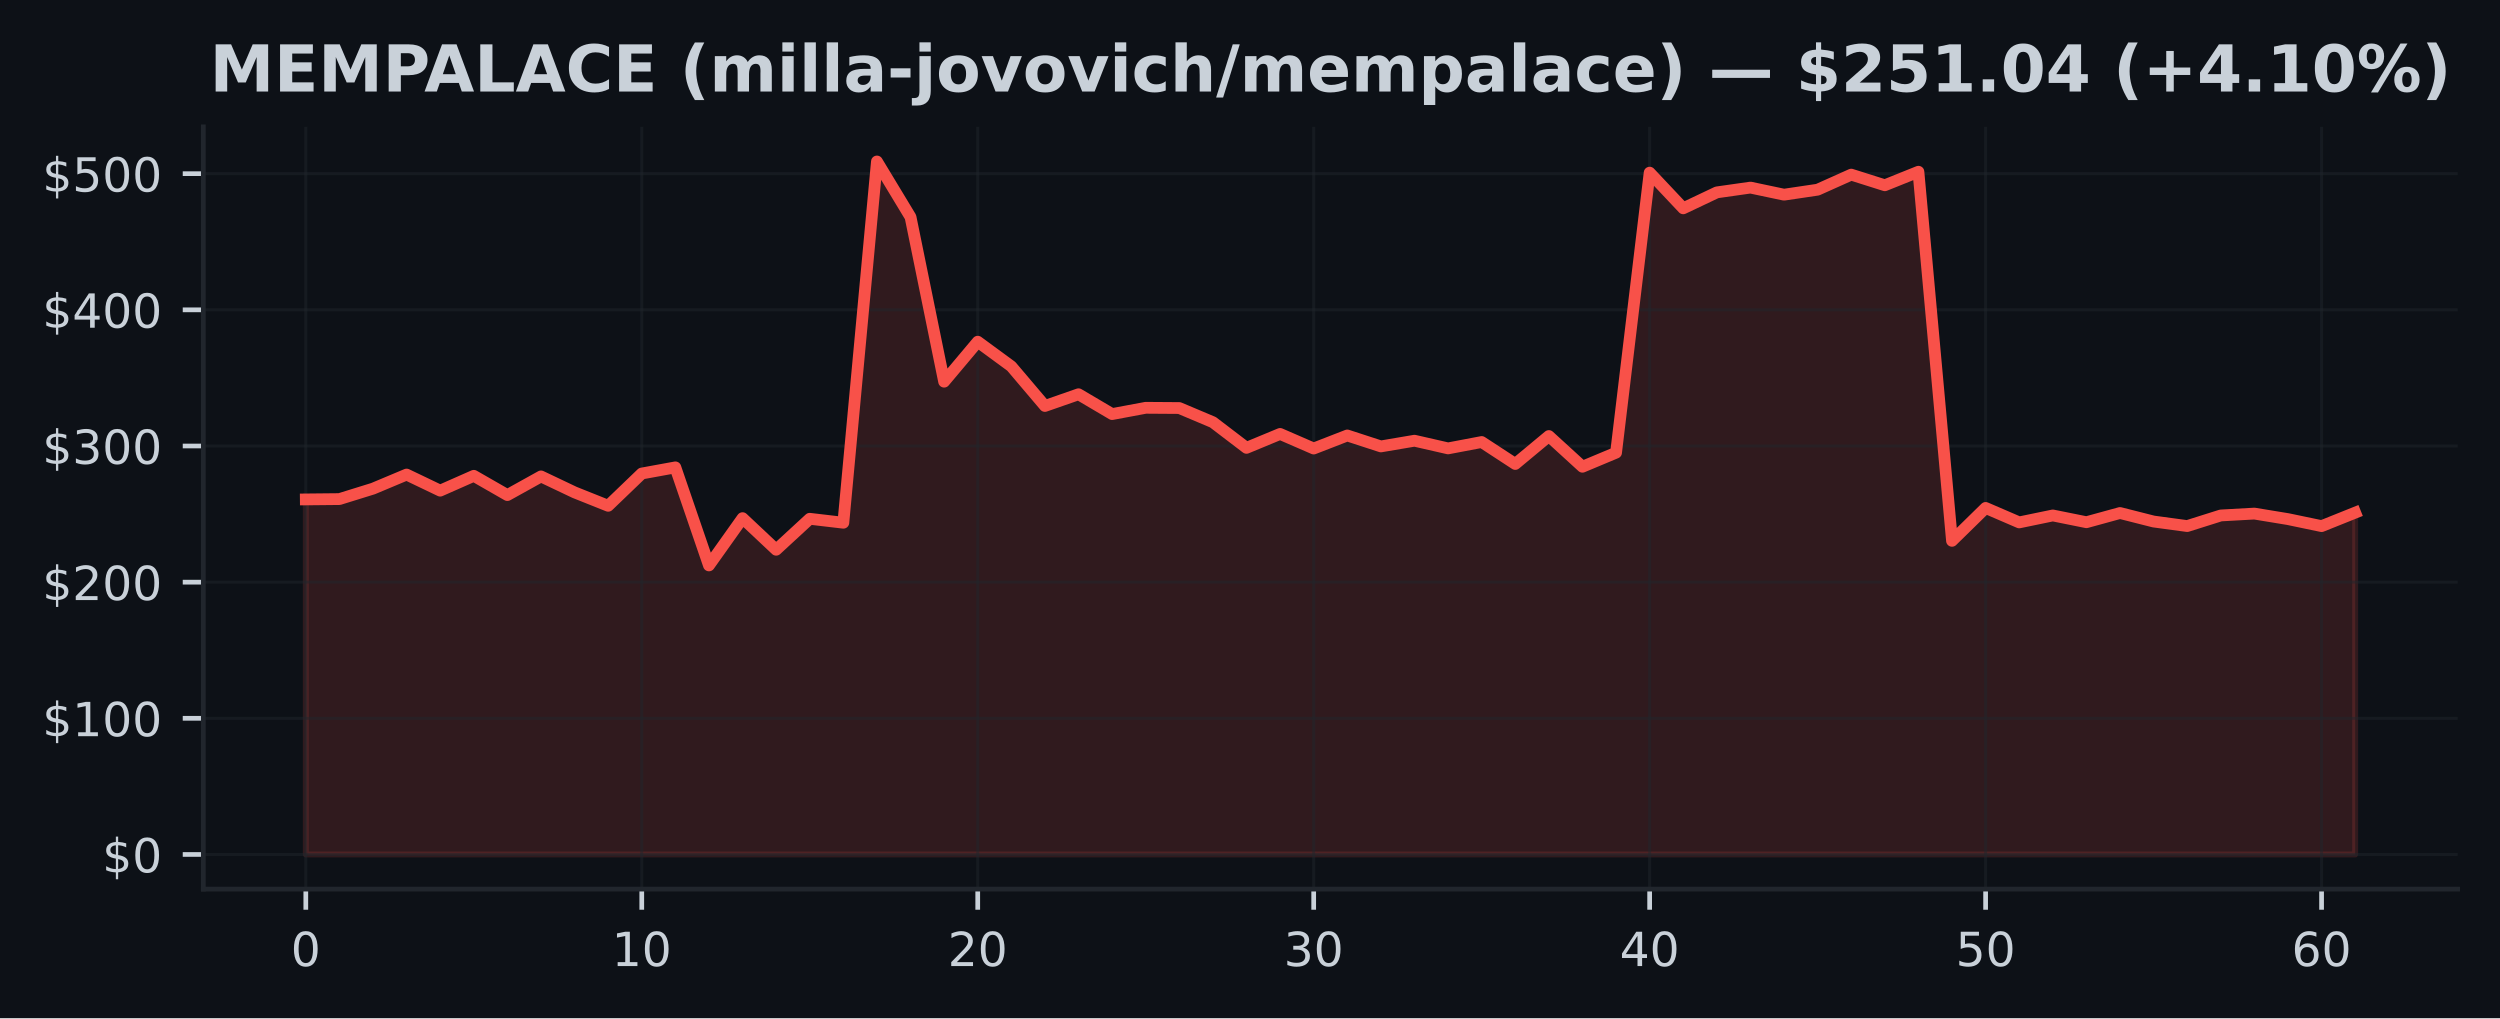
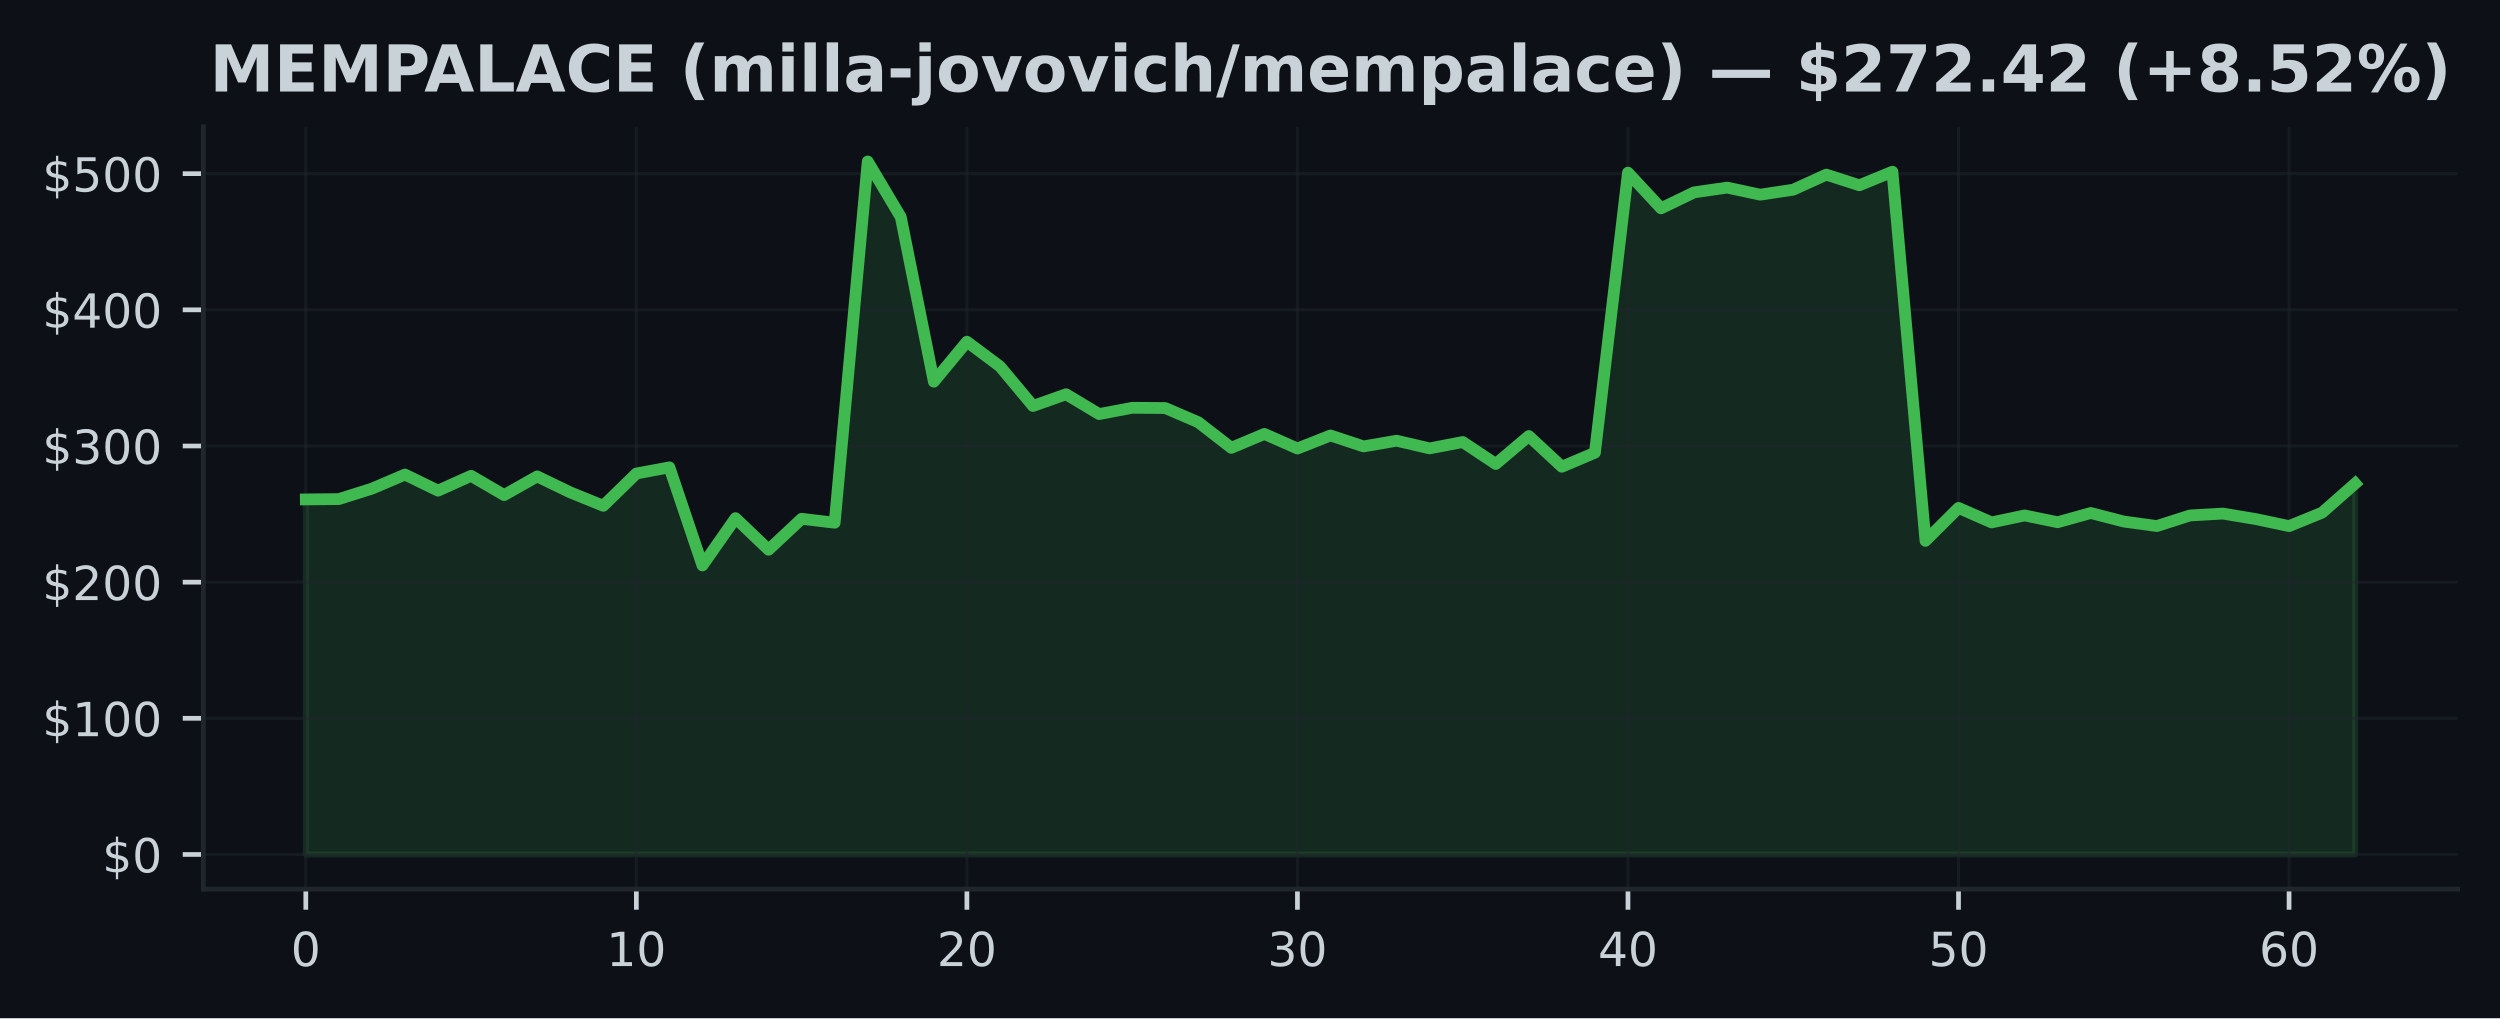
<svg xmlns="http://www.w3.org/2000/svg" xmlns:xlink="http://www.w3.org/1999/xlink" width="424.91pt" height="173.061pt" viewBox="0 0 424.91 173.061" version="1.1">
  <defs>
    <style type="text/css">*{stroke-linejoin: round; stroke-linecap: butt}</style>
  </defs>
  <g id="figure_1">
    <g id="patch_1">
      <path d="M 0 173.061  L 424.91 173.061  L 424.91 0  L 0 0  z " style="fill: #0d1117" />
    </g>
    <g id="axes_1">
      <g id="patch_2">
        <path d="M 34.56 151.118  L 417.71 151.118  L 417.71 21.558  L 34.56 21.558  z " style="fill: #0d1117" />
      </g>
      <g id="FillBetweenPolyCollection_1">
        <defs>
-           <path id="mdd16dfaf1e" d="M 51.976 -27.832  L 51.976 -88.177  L 57.686 -88.235  L 63.396 -90.008  L 69.106 -92.403  L 74.816 -89.667  L 80.527 -92.19  L 86.237 -88.915  L 91.947 -92.088  L 97.657 -89.373  L 103.367 -87.094  L 109.077 -92.581  L 114.787 -93.625  L 120.498 -76.96  L 126.208 -84.993  L 131.918 -79.624  L 137.628 -84.886  L 143.338 -84.215  L 149.048 -145.613  L 154.758 -136.167  L 160.468 -108.19  L 166.179 -114.982  L 171.889 -110.791  L 177.599 -104.059  L 183.309 -106.052  L 189.019 -102.682  L 194.729 -103.749  L 200.439 -103.71  L 206.15 -101.299  L 211.86 -96.943  L 217.57 -99.308  L 223.28 -96.828  L 228.99 -99.047  L 234.7 -97.186  L 240.41 -98.156  L 246.12 -96.851  L 251.831 -97.934  L 257.541 -94.203  L 263.251 -98.95  L 268.961 -93.731  L 274.671 -96.122  L 280.381 -143.716  L 286.091 -137.655  L 291.802 -140.365  L 297.512 -141.177  L 303.222 -139.971  L 308.932 -140.821  L 314.642 -143.38  L 320.352 -141.573  L 326.062 -143.871  L 331.772 -81.139  L 337.483 -86.733  L 343.193 -84.271  L 348.903 -85.453  L 354.613 -84.301  L 360.323 -85.867  L 366.033 -84.421  L 371.743 -83.648  L 377.454 -85.451  L 383.164 -85.77  L 388.874 -84.831  L 394.584 -83.639  L 400.294 -85.928  L 400.294 -27.832  L 400.294 -27.832  L 394.584 -27.832  L 388.874 -27.832  L 383.164 -27.832  L 377.454 -27.832  L 371.743 -27.832  L 366.033 -27.832  L 360.323 -27.832  L 354.613 -27.832  L 348.903 -27.832  L 343.193 -27.832  L 337.483 -27.832  L 331.772 -27.832  L 326.062 -27.832  L 320.352 -27.832  L 314.642 -27.832  L 308.932 -27.832  L 303.222 -27.832  L 297.512 -27.832  L 291.802 -27.832  L 286.091 -27.832  L 280.381 -27.832  L 274.671 -27.832  L 268.961 -27.832  L 263.251 -27.832  L 257.541 -27.832  L 251.831 -27.832  L 246.12 -27.832  L 240.41 -27.832  L 234.7 -27.832  L 228.99 -27.832  L 223.28 -27.832  L 217.57 -27.832  L 211.86 -27.832  L 206.15 -27.832  L 200.439 -27.832  L 194.729 -27.832  L 189.019 -27.832  L 183.309 -27.832  L 177.599 -27.832  L 171.889 -27.832  L 166.179 -27.832  L 160.468 -27.832  L 154.758 -27.832  L 149.048 -27.832  L 143.338 -27.832  L 137.628 -27.832  L 131.918 -27.832  L 126.208 -27.832  L 120.498 -27.832  L 114.787 -27.832  L 109.077 -27.832  L 103.367 -27.832  L 97.657 -27.832  L 91.947 -27.832  L 86.237 -27.832  L 80.527 -27.832  L 74.816 -27.832  L 69.106 -27.832  L 63.396 -27.832  L 57.686 -27.832  L 51.976 -27.832  z " style="stroke: #f85149; stroke-opacity: 0.15" />
+           <path id="mdc2c476467" d="M 51.976 -27.832  L 51.976 -88.177  L 57.594 -88.235  L 63.212 -90.008  L 68.83 -92.403  L 74.448 -89.667  L 80.066 -92.19  L 85.684 -88.915  L 91.302 -92.088  L 96.92 -89.373  L 102.538 -87.094  L 108.156 -92.581  L 113.774 -93.625  L 119.392 -76.96  L 125.01 -84.993  L 130.628 -79.624  L 136.246 -84.886  L 141.864 -84.215  L 147.483 -145.613  L 153.101 -136.167  L 158.719 -108.19  L 164.337 -114.982  L 169.955 -110.791  L 175.573 -104.059  L 181.191 -106.052  L 186.809 -102.682  L 192.427 -103.749  L 198.045 -103.71  L 203.663 -101.299  L 209.281 -96.943  L 214.899 -99.308  L 220.517 -96.828  L 226.135 -99.047  L 231.753 -97.186  L 237.371 -98.156  L 242.989 -96.851  L 248.607 -97.934  L 254.225 -94.203  L 259.843 -98.95  L 265.461 -93.731  L 271.079 -96.122  L 276.697 -143.716  L 282.315 -137.655  L 287.933 -140.365  L 293.551 -141.177  L 299.169 -139.971  L 304.787 -140.821  L 310.406 -143.38  L 316.024 -141.573  L 321.642 -143.871  L 327.26 -81.139  L 332.878 -86.733  L 338.496 -84.271  L 344.114 -85.453  L 349.732 -84.301  L 355.35 -85.867  L 360.968 -84.421  L 366.586 -83.648  L 372.204 -85.451  L 377.822 -85.77  L 383.44 -84.831  L 389.058 -83.639  L 394.676 -85.928  L 400.294 -90.875  L 400.294 -27.832  L 400.294 -27.832  L 394.676 -27.832  L 389.058 -27.832  L 383.44 -27.832  L 377.822 -27.832  L 372.204 -27.832  L 366.586 -27.832  L 360.968 -27.832  L 355.35 -27.832  L 349.732 -27.832  L 344.114 -27.832  L 338.496 -27.832  L 332.878 -27.832  L 327.26 -27.832  L 321.642 -27.832  L 316.024 -27.832  L 310.406 -27.832  L 304.787 -27.832  L 299.169 -27.832  L 293.551 -27.832  L 287.933 -27.832  L 282.315 -27.832  L 276.697 -27.832  L 271.079 -27.832  L 265.461 -27.832  L 259.843 -27.832  L 254.225 -27.832  L 248.607 -27.832  L 242.989 -27.832  L 237.371 -27.832  L 231.753 -27.832  L 226.135 -27.832  L 220.517 -27.832  L 214.899 -27.832  L 209.281 -27.832  L 203.663 -27.832  L 198.045 -27.832  L 192.427 -27.832  L 186.809 -27.832  L 181.191 -27.832  L 175.573 -27.832  L 169.955 -27.832  L 164.337 -27.832  L 158.719 -27.832  L 153.101 -27.832  L 147.483 -27.832  L 141.864 -27.832  L 136.246 -27.832  L 130.628 -27.832  L 125.01 -27.832  L 119.392 -27.832  L 113.774 -27.832  L 108.156 -27.832  L 102.538 -27.832  L 96.92 -27.832  L 91.302 -27.832  L 85.684 -27.832  L 80.066 -27.832  L 74.448 -27.832  L 68.83 -27.832  L 63.212 -27.832  L 57.594 -27.832  L 51.976 -27.832  z " style="stroke: #3fb950; stroke-opacity: 0.15" />
        </defs>
-         <g clip-path="url(#p0c39c77af5)">
-           <use xlink:href="#mdd16dfaf1e" x="0" y="173.061" style="fill: #f85149; fill-opacity: 0.15; stroke: #f85149; stroke-opacity: 0.15" />
+         <g clip-path="url(#pd00cf1f373)">
+           <use xlink:href="#mdc2c476467" x="0" y="173.061" style="fill: #3fb950; fill-opacity: 0.15; stroke: #3fb950; stroke-opacity: 0.15" />
        </g>
      </g>
      <g id="matplotlib.axis_1">
        <g id="xtick_1">
          <g id="line2d_1">
-             <path d="M 51.976 151.118  L 51.976 21.558  " clip-path="url(#p0c39c77af5)" style="fill: none; stroke: #21262d; stroke-opacity: 0.5; stroke-width: 0.5; stroke-linecap: square" />
+             <path d="M 51.976 151.118  L 51.976 21.558  " clip-path="url(#pd00cf1f373)" style="fill: none; stroke: #21262d; stroke-opacity: 0.5; stroke-width: 0.5; stroke-linecap: square" />
          </g>
          <g id="line2d_2">
            <defs>
-               <path id="m78a132ef8b" d="M 0 0  L 0 3.5  " style="stroke: #c9d1d9; stroke-width: 0.8" />
+               <path id="m0441fd2990" d="M 0 0  L 0 3.5  " style="stroke: #c9d1d9; stroke-width: 0.8" />
            </defs>
            <g>
-               <use xlink:href="#m78a132ef8b" x="51.976" y="151.118" style="fill: #c9d1d9; stroke: #c9d1d9; stroke-width: 0.8" />
+               <use xlink:href="#m0441fd2990" x="51.976" y="151.118" style="fill: #c9d1d9; stroke: #c9d1d9; stroke-width: 0.8" />
            </g>
          </g>
          <g id="text_1">
            <g style="fill: #c9d1d9" transform="translate(49.43091 164.197) scale(0.08 -0.08)">
              <defs>
                <path id="DejaVuSans-30" d="M 2034 4250  Q 1547 4250 1301 3770  Q 1056 3291 1056 2328  Q 1056 1369 1301 889  Q 1547 409 2034 409  Q 2525 409 2770 889  Q 3016 1369 3016 2328  Q 3016 3291 2770 3770  Q 2525 4250 2034 4250  z M 2034 4750  Q 2819 4750 3233 4129  Q 3647 3509 3647 2328  Q 3647 1150 3233 529  Q 2819 -91 2034 -91  Q 1250 -91 836 529  Q 422 1150 422 2328  Q 422 3509 836 4129  Q 1250 4750 2034 4750  z " transform="scale(0.015625)" />
              </defs>
              <use xlink:href="#DejaVuSans-30" />
            </g>
          </g>
        </g>
        <g id="xtick_2">
          <g id="line2d_3">
-             <path d="M 109.077 151.118  L 109.077 21.558  " clip-path="url(#p0c39c77af5)" style="fill: none; stroke: #21262d; stroke-opacity: 0.5; stroke-width: 0.5; stroke-linecap: square" />
+             <path d="M 108.156 151.118  L 108.156 21.558  " clip-path="url(#pd00cf1f373)" style="fill: none; stroke: #21262d; stroke-opacity: 0.5; stroke-width: 0.5; stroke-linecap: square" />
          </g>
          <g id="line2d_4">
            <g>
-               <use xlink:href="#m78a132ef8b" x="109.077" y="151.118" style="fill: #c9d1d9; stroke: #c9d1d9; stroke-width: 0.8" />
+               <use xlink:href="#m0441fd2990" x="108.156" y="151.118" style="fill: #c9d1d9; stroke: #c9d1d9; stroke-width: 0.8" />
            </g>
          </g>
          <g id="text_2">
-             <g style="fill: #c9d1d9" transform="translate(103.9873 164.197) scale(0.08 -0.08)">
+             <g style="fill: #c9d1d9" transform="translate(103.0663 164.197) scale(0.08 -0.08)">
              <defs>
                <path id="DejaVuSans-31" d="M 794 531  L 1825 531  L 1825 4091  L 703 3866  L 703 4441  L 1819 4666  L 2450 4666  L 2450 531  L 3481 531  L 3481 0  L 794 0  L 794 531  z " transform="scale(0.015625)" />
              </defs>
              <use xlink:href="#DejaVuSans-31" />
              <use xlink:href="#DejaVuSans-30" transform="translate(63.62305 0)" />
            </g>
          </g>
        </g>
        <g id="xtick_3">
          <g id="line2d_5">
-             <path d="M 166.179 151.118  L 166.179 21.558  " clip-path="url(#p0c39c77af5)" style="fill: none; stroke: #21262d; stroke-opacity: 0.5; stroke-width: 0.5; stroke-linecap: square" />
+             <path d="M 164.337 151.118  L 164.337 21.558  " clip-path="url(#pd00cf1f373)" style="fill: none; stroke: #21262d; stroke-opacity: 0.5; stroke-width: 0.5; stroke-linecap: square" />
          </g>
          <g id="line2d_6">
            <g>
-               <use xlink:href="#m78a132ef8b" x="166.179" y="151.118" style="fill: #c9d1d9; stroke: #c9d1d9; stroke-width: 0.8" />
+               <use xlink:href="#m0441fd2990" x="164.337" y="151.118" style="fill: #c9d1d9; stroke: #c9d1d9; stroke-width: 0.8" />
            </g>
          </g>
          <g id="text_3">
-             <g style="fill: #c9d1d9" transform="translate(161.0886 164.197) scale(0.08 -0.08)">
+             <g style="fill: #c9d1d9" transform="translate(159.2466 164.197) scale(0.08 -0.08)">
              <defs>
                <path id="DejaVuSans-32" d="M 1228 531  L 3431 531  L 3431 0  L 469 0  L 469 531  Q 828 903 1448 1529  Q 2069 2156 2228 2338  Q 2531 2678 2651 2914  Q 2772 3150 2772 3378  Q 2772 3750 2511 3984  Q 2250 4219 1831 4219  Q 1534 4219 1204 4116  Q 875 4013 500 3803  L 500 4441  Q 881 4594 1212 4672  Q 1544 4750 1819 4750  Q 2544 4750 2975 4387  Q 3406 4025 3406 3419  Q 3406 3131 3298 2873  Q 3191 2616 2906 2266  Q 2828 2175 2409 1742  Q 1991 1309 1228 531  z " transform="scale(0.015625)" />
              </defs>
              <use xlink:href="#DejaVuSans-32" />
              <use xlink:href="#DejaVuSans-30" transform="translate(63.62305 0)" />
            </g>
          </g>
        </g>
        <g id="xtick_4">
          <g id="line2d_7">
-             <path d="M 223.28 151.118  L 223.28 21.558  " clip-path="url(#p0c39c77af5)" style="fill: none; stroke: #21262d; stroke-opacity: 0.5; stroke-width: 0.5; stroke-linecap: square" />
+             <path d="M 220.517 151.118  L 220.517 21.558  " clip-path="url(#pd00cf1f373)" style="fill: none; stroke: #21262d; stroke-opacity: 0.5; stroke-width: 0.5; stroke-linecap: square" />
          </g>
          <g id="line2d_8">
            <g>
-               <use xlink:href="#m78a132ef8b" x="223.28" y="151.118" style="fill: #c9d1d9; stroke: #c9d1d9; stroke-width: 0.8" />
+               <use xlink:href="#m0441fd2990" x="220.517" y="151.118" style="fill: #c9d1d9; stroke: #c9d1d9; stroke-width: 0.8" />
            </g>
          </g>
          <g id="text_4">
-             <g style="fill: #c9d1d9" transform="translate(218.1899 164.197) scale(0.08 -0.08)">
+             <g style="fill: #c9d1d9" transform="translate(215.427 164.197) scale(0.08 -0.08)">
              <defs>
                <path id="DejaVuSans-33" d="M 2597 2516  Q 3050 2419 3304 2112  Q 3559 1806 3559 1356  Q 3559 666 3084 287  Q 2609 -91 1734 -91  Q 1441 -91 1130 -33  Q 819 25 488 141  L 488 750  Q 750 597 1062 519  Q 1375 441 1716 441  Q 2309 441 2620 675  Q 2931 909 2931 1356  Q 2931 1769 2642 2001  Q 2353 2234 1838 2234  L 1294 2234  L 1294 2753  L 1863 2753  Q 2328 2753 2575 2939  Q 2822 3125 2822 3475  Q 2822 3834 2567 4026  Q 2313 4219 1838 4219  Q 1578 4219 1281 4162  Q 984 4106 628 3988  L 628 4550  Q 988 4650 1302 4700  Q 1616 4750 1894 4750  Q 2613 4750 3031 4423  Q 3450 4097 3450 3541  Q 3450 3153 3228 2886  Q 3006 2619 2597 2516  z " transform="scale(0.015625)" />
              </defs>
              <use xlink:href="#DejaVuSans-33" />
              <use xlink:href="#DejaVuSans-30" transform="translate(63.62305 0)" />
            </g>
          </g>
        </g>
        <g id="xtick_5">
          <g id="line2d_9">
-             <path d="M 280.381 151.118  L 280.381 21.558  " clip-path="url(#p0c39c77af5)" style="fill: none; stroke: #21262d; stroke-opacity: 0.5; stroke-width: 0.5; stroke-linecap: square" />
+             <path d="M 276.697 151.118  L 276.697 21.558  " clip-path="url(#pd00cf1f373)" style="fill: none; stroke: #21262d; stroke-opacity: 0.5; stroke-width: 0.5; stroke-linecap: square" />
          </g>
          <g id="line2d_10">
            <g>
-               <use xlink:href="#m78a132ef8b" x="280.381" y="151.118" style="fill: #c9d1d9; stroke: #c9d1d9; stroke-width: 0.8" />
+               <use xlink:href="#m0441fd2990" x="276.697" y="151.118" style="fill: #c9d1d9; stroke: #c9d1d9; stroke-width: 0.8" />
            </g>
          </g>
          <g id="text_5">
-             <g style="fill: #c9d1d9" transform="translate(275.2913 164.197) scale(0.08 -0.08)">
+             <g style="fill: #c9d1d9" transform="translate(271.6073 164.197) scale(0.08 -0.08)">
              <defs>
                <path id="DejaVuSans-34" d="M 2419 4116  L 825 1625  L 2419 1625  L 2419 4116  z M 2253 4666  L 3047 4666  L 3047 1625  L 3713 1625  L 3713 1100  L 3047 1100  L 3047 0  L 2419 0  L 2419 1100  L 313 1100  L 313 1709  L 2253 4666  z " transform="scale(0.015625)" />
              </defs>
              <use xlink:href="#DejaVuSans-34" />
              <use xlink:href="#DejaVuSans-30" transform="translate(63.62305 0)" />
            </g>
          </g>
        </g>
        <g id="xtick_6">
          <g id="line2d_11">
-             <path d="M 337.483 151.118  L 337.483 21.558  " clip-path="url(#p0c39c77af5)" style="fill: none; stroke: #21262d; stroke-opacity: 0.5; stroke-width: 0.5; stroke-linecap: square" />
+             <path d="M 332.878 151.118  L 332.878 21.558  " clip-path="url(#pd00cf1f373)" style="fill: none; stroke: #21262d; stroke-opacity: 0.5; stroke-width: 0.5; stroke-linecap: square" />
          </g>
          <g id="line2d_12">
            <g>
-               <use xlink:href="#m78a132ef8b" x="337.483" y="151.118" style="fill: #c9d1d9; stroke: #c9d1d9; stroke-width: 0.8" />
+               <use xlink:href="#m0441fd2990" x="332.878" y="151.118" style="fill: #c9d1d9; stroke: #c9d1d9; stroke-width: 0.8" />
            </g>
          </g>
          <g id="text_6">
-             <g style="fill: #c9d1d9" transform="translate(332.3926 164.197) scale(0.08 -0.08)">
+             <g style="fill: #c9d1d9" transform="translate(327.7877 164.197) scale(0.08 -0.08)">
              <defs>
                <path id="DejaVuSans-35" d="M 691 4666  L 3169 4666  L 3169 4134  L 1269 4134  L 1269 2991  Q 1406 3038 1543 3061  Q 1681 3084 1819 3084  Q 2600 3084 3056 2656  Q 3513 2228 3513 1497  Q 3513 744 3044 326  Q 2575 -91 1722 -91  Q 1428 -91 1123 -41  Q 819 9 494 109  L 494 744  Q 775 591 1075 516  Q 1375 441 1709 441  Q 2250 441 2565 725  Q 2881 1009 2881 1497  Q 2881 1984 2565 2268  Q 2250 2553 1709 2553  Q 1456 2553 1204 2497  Q 953 2441 691 2322  L 691 4666  z " transform="scale(0.015625)" />
              </defs>
              <use xlink:href="#DejaVuSans-35" />
              <use xlink:href="#DejaVuSans-30" transform="translate(63.62305 0)" />
            </g>
          </g>
        </g>
        <g id="xtick_7">
          <g id="line2d_13">
-             <path d="M 394.584 151.118  L 394.584 21.558  " clip-path="url(#p0c39c77af5)" style="fill: none; stroke: #21262d; stroke-opacity: 0.5; stroke-width: 0.5; stroke-linecap: square" />
+             <path d="M 389.058 151.118  L 389.058 21.558  " clip-path="url(#pd00cf1f373)" style="fill: none; stroke: #21262d; stroke-opacity: 0.5; stroke-width: 0.5; stroke-linecap: square" />
          </g>
          <g id="line2d_14">
            <g>
-               <use xlink:href="#m78a132ef8b" x="394.584" y="151.118" style="fill: #c9d1d9; stroke: #c9d1d9; stroke-width: 0.8" />
+               <use xlink:href="#m0441fd2990" x="389.058" y="151.118" style="fill: #c9d1d9; stroke: #c9d1d9; stroke-width: 0.8" />
            </g>
          </g>
          <g id="text_7">
-             <g style="fill: #c9d1d9" transform="translate(389.494 164.197) scale(0.08 -0.08)">
+             <g style="fill: #c9d1d9" transform="translate(383.968 164.197) scale(0.08 -0.08)">
              <defs>
                <path id="DejaVuSans-36" d="M 2113 2584  Q 1688 2584 1439 2293  Q 1191 2003 1191 1497  Q 1191 994 1439 701  Q 1688 409 2113 409  Q 2538 409 2786 701  Q 3034 994 3034 1497  Q 3034 2003 2786 2293  Q 2538 2584 2113 2584  z M 3366 4563  L 3366 3988  Q 3128 4100 2886 4159  Q 2644 4219 2406 4219  Q 1781 4219 1451 3797  Q 1122 3375 1075 2522  Q 1259 2794 1537 2939  Q 1816 3084 2150 3084  Q 2853 3084 3261 2657  Q 3669 2231 3669 1497  Q 3669 778 3244 343  Q 2819 -91 2113 -91  Q 1303 -91 875 529  Q 447 1150 447 2328  Q 447 3434 972 4092  Q 1497 4750 2381 4750  Q 2619 4750 2861 4703  Q 3103 4656 3366 4563  z " transform="scale(0.015625)" />
              </defs>
              <use xlink:href="#DejaVuSans-36" />
              <use xlink:href="#DejaVuSans-30" transform="translate(63.62305 0)" />
            </g>
          </g>
        </g>
      </g>
      <g id="matplotlib.axis_2">
        <g id="ytick_1">
          <g id="line2d_15">
-             <path d="M 34.56 145.229  L 417.71 145.229  " clip-path="url(#p0c39c77af5)" style="fill: none; stroke: #21262d; stroke-opacity: 0.5; stroke-width: 0.5; stroke-linecap: square" />
+             <path d="M 34.56 145.229  L 417.71 145.229  " clip-path="url(#pd00cf1f373)" style="fill: none; stroke: #21262d; stroke-opacity: 0.5; stroke-width: 0.5; stroke-linecap: square" />
          </g>
          <g id="line2d_16">
            <defs>
-               <path id="ma32ca8f80d" d="M 0 0  L -3.5 0  " style="stroke: #c9d1d9; stroke-width: 0.8" />
+               <path id="m6dbf3788ac" d="M 0 0  L -3.5 0  " style="stroke: #c9d1d9; stroke-width: 0.8" />
            </defs>
            <g>
-               <use xlink:href="#ma32ca8f80d" x="34.56" y="145.229" style="fill: #c9d1d9; stroke: #c9d1d9; stroke-width: 0.8" />
+               <use xlink:href="#m6dbf3788ac" x="34.56" y="145.229" style="fill: #c9d1d9; stroke: #c9d1d9; stroke-width: 0.8" />
            </g>
          </g>
          <g id="text_8">
            <g style="fill: #c9d1d9" transform="translate(17.38 148.2686) scale(0.08 -0.08)">
              <defs>
                <path id="DejaVuSans-24" d="M 2163 -941  L 1850 -941  L 1847 0  Q 1519 6 1191 76  Q 863 147 531 288  L 531 850  Q 850 650 1176 548  Q 1503 447 1850 444  L 1850 1869  Q 1159 1981 845 2250  Q 531 2519 531 2988  Q 531 3497 872 3790  Q 1213 4084 1850 4128  L 1850 4863  L 2163 4863  L 2163 4138  Q 2453 4125 2725 4076  Q 2997 4028 3256 3944  L 3256 3397  Q 2997 3528 2723 3600  Q 2450 3672 2163 3684  L 2163 2350  Q 2872 2241 3206 1959  Q 3541 1678 3541 1191  Q 3541 663 3186 358  Q 2831 53 2163 6  L 2163 -941  z M 1850 2406  L 1850 3688  Q 1488 3647 1297 3481  Q 1106 3316 1106 3041  Q 1106 2772 1282 2622  Q 1459 2472 1850 2406  z M 2163 1806  L 2163 453  Q 2559 506 2761 678  Q 2963 850 2963 1131  Q 2963 1406 2770 1568  Q 2578 1731 2163 1806  z " transform="scale(0.015625)" />
              </defs>
              <use xlink:href="#DejaVuSans-24" />
              <use xlink:href="#DejaVuSans-30" transform="translate(63.62305 0)" />
            </g>
          </g>
        </g>
        <g id="ytick_2">
          <g id="line2d_17">
-             <path d="M 34.56 122.087  L 417.71 122.087  " clip-path="url(#p0c39c77af5)" style="fill: none; stroke: #21262d; stroke-opacity: 0.5; stroke-width: 0.5; stroke-linecap: square" />
+             <path d="M 34.56 122.087  L 417.71 122.087  " clip-path="url(#pd00cf1f373)" style="fill: none; stroke: #21262d; stroke-opacity: 0.5; stroke-width: 0.5; stroke-linecap: square" />
          </g>
          <g id="line2d_18">
            <g>
-               <use xlink:href="#ma32ca8f80d" x="34.56" y="122.087" style="fill: #c9d1d9; stroke: #c9d1d9; stroke-width: 0.8" />
+               <use xlink:href="#m6dbf3788ac" x="34.56" y="122.087" style="fill: #c9d1d9; stroke: #c9d1d9; stroke-width: 0.8" />
            </g>
          </g>
          <g id="text_9">
            <g style="fill: #c9d1d9" transform="translate(7.2 125.1264) scale(0.08 -0.08)">
              <use xlink:href="#DejaVuSans-24" />
              <use xlink:href="#DejaVuSans-31" transform="translate(63.62305 0)" />
              <use xlink:href="#DejaVuSans-30" transform="translate(127.2461 0)" />
              <use xlink:href="#DejaVuSans-30" transform="translate(190.8691 0)" />
            </g>
          </g>
        </g>
        <g id="ytick_3">
          <g id="line2d_19">
-             <path d="M 34.56 98.945  L 417.71 98.945  " clip-path="url(#p0c39c77af5)" style="fill: none; stroke: #21262d; stroke-opacity: 0.5; stroke-width: 0.5; stroke-linecap: square" />
+             <path d="M 34.56 98.945  L 417.71 98.945  " clip-path="url(#pd00cf1f373)" style="fill: none; stroke: #21262d; stroke-opacity: 0.5; stroke-width: 0.5; stroke-linecap: square" />
          </g>
          <g id="line2d_20">
            <g>
-               <use xlink:href="#ma32ca8f80d" x="34.56" y="98.945" style="fill: #c9d1d9; stroke: #c9d1d9; stroke-width: 0.8" />
+               <use xlink:href="#m6dbf3788ac" x="34.56" y="98.945" style="fill: #c9d1d9; stroke: #c9d1d9; stroke-width: 0.8" />
            </g>
          </g>
          <g id="text_10">
            <g style="fill: #c9d1d9" transform="translate(7.2 101.9843) scale(0.08 -0.08)">
              <use xlink:href="#DejaVuSans-24" />
              <use xlink:href="#DejaVuSans-32" transform="translate(63.62305 0)" />
              <use xlink:href="#DejaVuSans-30" transform="translate(127.2461 0)" />
              <use xlink:href="#DejaVuSans-30" transform="translate(190.8691 0)" />
            </g>
          </g>
        </g>
        <g id="ytick_4">
          <g id="line2d_21">
-             <path d="M 34.56 75.803  L 417.71 75.803  " clip-path="url(#p0c39c77af5)" style="fill: none; stroke: #21262d; stroke-opacity: 0.5; stroke-width: 0.5; stroke-linecap: square" />
+             <path d="M 34.56 75.803  L 417.71 75.803  " clip-path="url(#pd00cf1f373)" style="fill: none; stroke: #21262d; stroke-opacity: 0.5; stroke-width: 0.5; stroke-linecap: square" />
          </g>
          <g id="line2d_22">
            <g>
-               <use xlink:href="#ma32ca8f80d" x="34.56" y="75.803" style="fill: #c9d1d9; stroke: #c9d1d9; stroke-width: 0.8" />
+               <use xlink:href="#m6dbf3788ac" x="34.56" y="75.803" style="fill: #c9d1d9; stroke: #c9d1d9; stroke-width: 0.8" />
            </g>
          </g>
          <g id="text_11">
            <g style="fill: #c9d1d9" transform="translate(7.2 78.84221) scale(0.08 -0.08)">
              <use xlink:href="#DejaVuSans-24" />
              <use xlink:href="#DejaVuSans-33" transform="translate(63.62305 0)" />
              <use xlink:href="#DejaVuSans-30" transform="translate(127.2461 0)" />
              <use xlink:href="#DejaVuSans-30" transform="translate(190.8691 0)" />
            </g>
          </g>
        </g>
        <g id="ytick_5">
          <g id="line2d_23">
-             <path d="M 34.56 52.661  L 417.71 52.661  " clip-path="url(#p0c39c77af5)" style="fill: none; stroke: #21262d; stroke-opacity: 0.5; stroke-width: 0.5; stroke-linecap: square" />
+             <path d="M 34.56 52.661  L 417.71 52.661  " clip-path="url(#pd00cf1f373)" style="fill: none; stroke: #21262d; stroke-opacity: 0.5; stroke-width: 0.5; stroke-linecap: square" />
          </g>
          <g id="line2d_24">
            <g>
-               <use xlink:href="#ma32ca8f80d" x="34.56" y="52.661" style="fill: #c9d1d9; stroke: #c9d1d9; stroke-width: 0.8" />
+               <use xlink:href="#m6dbf3788ac" x="34.56" y="52.661" style="fill: #c9d1d9; stroke: #c9d1d9; stroke-width: 0.8" />
            </g>
          </g>
          <g id="text_12">
            <g style="fill: #c9d1d9" transform="translate(7.2 55.70009) scale(0.08 -0.08)">
              <use xlink:href="#DejaVuSans-24" />
              <use xlink:href="#DejaVuSans-34" transform="translate(63.62305 0)" />
              <use xlink:href="#DejaVuSans-30" transform="translate(127.2461 0)" />
              <use xlink:href="#DejaVuSans-30" transform="translate(190.8691 0)" />
            </g>
          </g>
        </g>
        <g id="ytick_6">
          <g id="line2d_25">
-             <path d="M 34.56 29.519  L 417.71 29.519  " clip-path="url(#p0c39c77af5)" style="fill: none; stroke: #21262d; stroke-opacity: 0.5; stroke-width: 0.5; stroke-linecap: square" />
+             <path d="M 34.56 29.519  L 417.71 29.519  " clip-path="url(#pd00cf1f373)" style="fill: none; stroke: #21262d; stroke-opacity: 0.5; stroke-width: 0.5; stroke-linecap: square" />
          </g>
          <g id="line2d_26">
            <g>
-               <use xlink:href="#ma32ca8f80d" x="34.56" y="29.519" style="fill: #c9d1d9; stroke: #c9d1d9; stroke-width: 0.8" />
+               <use xlink:href="#m6dbf3788ac" x="34.56" y="29.519" style="fill: #c9d1d9; stroke: #c9d1d9; stroke-width: 0.8" />
            </g>
          </g>
          <g id="text_13">
            <g style="fill: #c9d1d9" transform="translate(7.2 32.55797) scale(0.08 -0.08)">
              <use xlink:href="#DejaVuSans-24" />
              <use xlink:href="#DejaVuSans-35" transform="translate(63.62305 0)" />
              <use xlink:href="#DejaVuSans-30" transform="translate(127.2461 0)" />
              <use xlink:href="#DejaVuSans-30" transform="translate(190.8691 0)" />
            </g>
          </g>
        </g>
      </g>
      <g id="line2d_27">
-         <path d="M 51.976 84.884  L 57.686 84.826  L 63.396 83.053  L 69.106 80.658  L 74.816 83.393  L 80.527 80.871  L 86.237 84.146  L 91.947 80.973  L 97.657 83.687  L 103.367 85.967  L 109.077 80.48  L 114.787 79.436  L 120.498 96.101  L 126.208 88.068  L 131.918 93.437  L 137.628 88.175  L 143.338 88.846  L 149.048 27.447  L 154.758 36.894  L 160.468 64.87  L 166.179 58.078  L 171.889 62.269  L 177.599 69.001  L 183.309 67.009  L 189.019 70.378  L 194.729 69.311  L 200.439 69.351  L 206.15 71.762  L 211.86 76.118  L 217.57 73.752  L 223.28 76.233  L 228.99 74.014  L 234.7 75.875  L 240.41 74.905  L 246.12 76.21  L 251.831 75.127  L 257.541 78.858  L 263.251 74.111  L 268.961 79.33  L 274.671 76.939  L 280.381 29.345  L 286.091 35.406  L 291.802 32.696  L 297.512 31.884  L 303.222 33.089  L 308.932 32.24  L 314.642 29.681  L 320.352 31.488  L 326.062 29.19  L 331.772 91.921  L 337.483 86.328  L 343.193 88.79  L 348.903 87.608  L 354.613 88.76  L 360.323 87.193  L 366.033 88.64  L 371.743 89.413  L 377.454 87.61  L 383.164 87.291  L 388.874 88.23  L 394.584 89.422  L 400.294 87.133  " clip-path="url(#p0c39c77af5)" style="fill: none; stroke: #f85149; stroke-width: 2; stroke-linecap: square" />
+         <path d="M 51.976 84.884  L 57.594 84.826  L 63.212 83.053  L 68.83 80.658  L 74.448 83.393  L 80.066 80.871  L 85.684 84.146  L 91.302 80.973  L 96.92 83.687  L 102.538 85.967  L 108.156 80.48  L 113.774 79.436  L 119.392 96.101  L 125.01 88.068  L 130.628 93.437  L 136.246 88.175  L 141.864 88.846  L 147.483 27.447  L 153.101 36.894  L 158.719 64.87  L 164.337 58.078  L 169.955 62.269  L 175.573 69.001  L 181.191 67.009  L 186.809 70.378  L 192.427 69.311  L 198.045 69.351  L 203.663 71.762  L 209.281 76.118  L 214.899 73.752  L 220.517 76.233  L 226.135 74.014  L 231.753 75.875  L 237.371 74.905  L 242.989 76.21  L 248.607 75.127  L 254.225 78.858  L 259.843 74.111  L 265.461 79.33  L 271.079 76.939  L 276.697 29.345  L 282.315 35.406  L 287.933 32.696  L 293.551 31.884  L 299.169 33.089  L 304.787 32.24  L 310.406 29.681  L 316.024 31.488  L 321.642 29.19  L 327.26 91.921  L 332.878 86.328  L 338.496 88.79  L 344.114 87.608  L 349.732 88.76  L 355.35 87.193  L 360.968 88.64  L 366.586 89.413  L 372.204 87.61  L 377.822 87.291  L 383.44 88.23  L 389.058 89.422  L 394.676 87.133  L 400.294 82.185  " clip-path="url(#pd00cf1f373)" style="fill: none; stroke: #3fb950; stroke-width: 2; stroke-linecap: square" />
      </g>
      <g id="patch_3">
        <path d="M 34.56 151.118  L 34.56 21.558  " style="fill: none; stroke: #21262d; stroke-width: 0.8; stroke-linejoin: miter; stroke-linecap: square" />
      </g>
      <g id="patch_4">
        <path d="M 34.56 151.118  L 417.71 151.118  " style="fill: none; stroke: #21262d; stroke-width: 0.8; stroke-linejoin: miter; stroke-linecap: square" />
      </g>
      <g id="text_14">
        <g style="fill: #c9d1d9" transform="translate(35.6425 15.55828) scale(0.11 -0.11)">
          <defs>
            <path id="DejaVuSans-Bold-4d" d="M 588 4666  L 2119 4666  L 3181 2169  L 4250 4666  L 5778 4666  L 5778 0  L 4641 0  L 4641 3413  L 3566 897  L 2803 897  L 1728 3413  L 1728 0  L 588 0  L 588 4666  z " transform="scale(0.015625)" />
            <path id="DejaVuSans-Bold-45" d="M 588 4666  L 3834 4666  L 3834 3756  L 1791 3756  L 1791 2888  L 3713 2888  L 3713 1978  L 1791 1978  L 1791 909  L 3903 909  L 3903 0  L 588 0  L 588 4666  z " transform="scale(0.015625)" />
            <path id="DejaVuSans-Bold-50" d="M 588 4666  L 2584 4666  Q 3475 4666 3951 4270  Q 4428 3875 4428 3144  Q 4428 2409 3951 2014  Q 3475 1619 2584 1619  L 1791 1619  L 1791 0  L 588 0  L 588 4666  z M 1791 3794  L 1791 2491  L 2456 2491  Q 2806 2491 2997 2661  Q 3188 2831 3188 3144  Q 3188 3456 2997 3625  Q 2806 3794 2456 3794  L 1791 3794  z " transform="scale(0.015625)" />
            <path id="DejaVuSans-Bold-41" d="M 3419 850  L 1538 850  L 1241 0  L 31 0  L 1759 4666  L 3194 4666  L 4922 0  L 3713 0  L 3419 850  z M 1838 1716  L 3116 1716  L 2478 3572  L 1838 1716  z " transform="scale(0.015625)" />
            <path id="DejaVuSans-Bold-4c" d="M 588 4666  L 1791 4666  L 1791 909  L 3903 909  L 3903 0  L 588 0  L 588 4666  z " transform="scale(0.015625)" />
            <path id="DejaVuSans-Bold-43" d="M 4288 256  Q 3956 84 3597 -3  Q 3238 -91 2847 -91  Q 1681 -91 1000 561  Q 319 1213 319 2328  Q 319 3447 1000 4098  Q 1681 4750 2847 4750  Q 3238 4750 3597 4662  Q 3956 4575 4288 4403  L 4288 3438  Q 3953 3666 3628 3772  Q 3303 3878 2944 3878  Q 2300 3878 1931 3465  Q 1563 3053 1563 2328  Q 1563 1606 1931 1193  Q 2300 781 2944 781  Q 3303 781 3628 887  Q 3953 994 4288 1222  L 4288 256  z " transform="scale(0.015625)" />
            <path id="DejaVuSans-Bold-20" transform="scale(0.015625)" />
            <path id="DejaVuSans-Bold-28" d="M 2413 -844  L 1484 -844  Q 1006 -72 778 623  Q 550 1319 550 2003  Q 550 2688 779 3389  Q 1009 4091 1484 4856  L 2413 4856  Q 2013 4116 1813 3408  Q 1613 2700 1613 2009  Q 1613 1319 1811 609  Q 2009 -100 2413 -844  z " transform="scale(0.015625)" />
            <path id="DejaVuSans-Bold-6d" d="M 3781 2919  Q 3994 3244 4286 3414  Q 4578 3584 4928 3584  Q 5531 3584 5847 3212  Q 6163 2841 6163 2131  L 6163 0  L 5038 0  L 5038 1825  Q 5041 1866 5042 1909  Q 5044 1953 5044 2034  Q 5044 2406 4934 2573  Q 4825 2741 4581 2741  Q 4263 2741 4089 2478  Q 3916 2216 3909 1719  L 3909 0  L 2784 0  L 2784 1825  Q 2784 2406 2684 2573  Q 2584 2741 2328 2741  Q 2006 2741 1831 2477  Q 1656 2213 1656 1722  L 1656 0  L 531 0  L 531 3500  L 1656 3500  L 1656 2988  Q 1863 3284 2130 3434  Q 2397 3584 2719 3584  Q 3081 3584 3359 3409  Q 3638 3234 3781 2919  z " transform="scale(0.015625)" />
            <path id="DejaVuSans-Bold-69" d="M 538 3500  L 1656 3500  L 1656 0  L 538 0  L 538 3500  z M 538 4863  L 1656 4863  L 1656 3950  L 538 3950  L 538 4863  z " transform="scale(0.015625)" />
            <path id="DejaVuSans-Bold-6c" d="M 538 4863  L 1656 4863  L 1656 0  L 538 0  L 538 4863  z " transform="scale(0.015625)" />
            <path id="DejaVuSans-Bold-61" d="M 2106 1575  Q 1756 1575 1579 1456  Q 1403 1338 1403 1106  Q 1403 894 1545 773  Q 1688 653 1941 653  Q 2256 653 2472 879  Q 2688 1106 2688 1447  L 2688 1575  L 2106 1575  z M 3816 1997  L 3816 0  L 2688 0  L 2688 519  Q 2463 200 2181 54  Q 1900 -91 1497 -91  Q 953 -91 614 226  Q 275 544 275 1050  Q 275 1666 698 1953  Q 1122 2241 2028 2241  L 2688 2241  L 2688 2328  Q 2688 2594 2478 2717  Q 2269 2841 1825 2841  Q 1466 2841 1156 2769  Q 847 2697 581 2553  L 581 3406  Q 941 3494 1303 3539  Q 1666 3584 2028 3584  Q 2975 3584 3395 3211  Q 3816 2838 3816 1997  z " transform="scale(0.015625)" />
            <path id="DejaVuSans-Bold-2d" d="M 347 2297  L 2309 2297  L 2309 1388  L 347 1388  L 347 2297  z " transform="scale(0.015625)" />
            <path id="DejaVuSans-Bold-6a" d="M 538 3500  L 1656 3500  L 1656 63  Q 1656 -641 1318 -1011  Q 981 -1381 341 -1381  L -213 -1381  L -213 -647  L -19 -647  Q 300 -647 419 -503  Q 538 -359 538 63  L 538 3500  z M 538 4863  L 1656 4863  L 1656 3950  L 538 3950  L 538 4863  z " transform="scale(0.015625)" />
            <path id="DejaVuSans-Bold-6f" d="M 2203 2784  Q 1831 2784 1636 2517  Q 1441 2250 1441 1747  Q 1441 1244 1636 976  Q 1831 709 2203 709  Q 2569 709 2762 976  Q 2956 1244 2956 1747  Q 2956 2250 2762 2517  Q 2569 2784 2203 2784  z M 2203 3584  Q 3106 3584 3614 3096  Q 4122 2609 4122 1747  Q 4122 884 3614 396  Q 3106 -91 2203 -91  Q 1297 -91 786 396  Q 275 884 275 1747  Q 275 2609 786 3096  Q 1297 3584 2203 3584  z " transform="scale(0.015625)" />
            <path id="DejaVuSans-Bold-76" d="M 97 3500  L 1216 3500  L 2088 1081  L 2956 3500  L 4078 3500  L 2700 0  L 1472 0  L 97 3500  z " transform="scale(0.015625)" />
            <path id="DejaVuSans-Bold-63" d="M 3366 3391  L 3366 2478  Q 3138 2634 2908 2709  Q 2678 2784 2431 2784  Q 1963 2784 1702 2511  Q 1441 2238 1441 1747  Q 1441 1256 1702 982  Q 1963 709 2431 709  Q 2694 709 2930 787  Q 3166 866 3366 1019  L 3366 103  Q 3103 6 2833 -42  Q 2563 -91 2291 -91  Q 1344 -91 809 395  Q 275 881 275 1747  Q 275 2613 809 3098  Q 1344 3584 2291 3584  Q 2566 3584 2833 3536  Q 3100 3488 3366 3391  z " transform="scale(0.015625)" />
            <path id="DejaVuSans-Bold-68" d="M 4056 2131  L 4056 0  L 2931 0  L 2931 347  L 2931 1625  Q 2931 2084 2911 2256  Q 2891 2428 2841 2509  Q 2775 2619 2662 2680  Q 2550 2741 2406 2741  Q 2056 2741 1856 2470  Q 1656 2200 1656 1722  L 1656 0  L 538 0  L 538 4863  L 1656 4863  L 1656 2988  Q 1909 3294 2193 3439  Q 2478 3584 2822 3584  Q 3428 3584 3742 3212  Q 4056 2841 4056 2131  z " transform="scale(0.015625)" />
            <path id="DejaVuSans-Bold-2f" d="M 1644 4666  L 2338 4666  L 691 -594  L 0 -594  L 1644 4666  z " transform="scale(0.015625)" />
            <path id="DejaVuSans-Bold-65" d="M 4031 1759  L 4031 1441  L 1416 1441  Q 1456 1047 1700 850  Q 1944 653 2381 653  Q 2734 653 3104 758  Q 3475 863 3866 1075  L 3866 213  Q 3469 63 3072 -14  Q 2675 -91 2278 -91  Q 1328 -91 801 392  Q 275 875 275 1747  Q 275 2603 792 3093  Q 1309 3584 2216 3584  Q 3041 3584 3536 3087  Q 4031 2591 4031 1759  z M 2881 2131  Q 2881 2450 2695 2645  Q 2509 2841 2209 2841  Q 1884 2841 1681 2658  Q 1478 2475 1428 2131  L 2881 2131  z " transform="scale(0.015625)" />
            <path id="DejaVuSans-Bold-70" d="M 1656 506  L 1656 -1331  L 538 -1331  L 538 3500  L 1656 3500  L 1656 2988  Q 1888 3294 2169 3439  Q 2450 3584 2816 3584  Q 3463 3584 3878 3070  Q 4294 2556 4294 1747  Q 4294 938 3878 423  Q 3463 -91 2816 -91  Q 2450 -91 2169 54  Q 1888 200 1656 506  z M 2400 2772  Q 2041 2772 1848 2508  Q 1656 2244 1656 1747  Q 1656 1250 1848 986  Q 2041 722 2400 722  Q 2759 722 2948 984  Q 3138 1247 3138 1747  Q 3138 2247 2948 2509  Q 2759 2772 2400 2772  z " transform="scale(0.015625)" />
            <path id="DejaVuSans-Bold-29" d="M 513 -844  Q 913 -100 1113 609  Q 1313 1319 1313 2009  Q 1313 2700 1113 3408  Q 913 4116 513 4856  L 1441 4856  Q 1916 4091 2145 3389  Q 2375 2688 2375 2003  Q 2375 1319 2147 623  Q 1919 -72 1441 -844  L 513 -844  z " transform="scale(0.015625)" />
            <path id="DejaVuSans-Bold-2014" d="M 344 2156  L 6056 2156  L 6056 1350  L 344 1350  L 344 2156  z " transform="scale(0.015625)" />
            <path id="DejaVuSans-Bold-24" d="M 2484 -941  L 1978 -941  L 1975 0  Q 1584 16 1218 87  Q 853 159 506 288  L 506 1106  Q 866 922 1233 823  Q 1600 725 1978 713  L 1978 1684  L 1875 1703  Q 1128 1834 814 2115  Q 500 2397 500 2925  Q 500 3484 883 3798  Q 1266 4113 1975 4141  L 1978 4863  L 2484 4863  L 2484 4153  Q 2797 4128 3109 4075  Q 3422 4022 3738 3938  L 3738 3144  Q 3425 3275 3112 3348  Q 2800 3422 2484 3438  L 2484 2541  L 2584 2522  Q 3378 2397 3698 2105  Q 4019 1813 4019 1241  Q 4019 666 3637 358  Q 3256 50 2484 6  L 2484 -941  z M 1978 2613  L 1978 3428  Q 1756 3416 1623 3308  Q 1491 3200 1491 3034  Q 1491 2850 1612 2745  Q 1734 2641 1978 2613  z M 2484 1594  L 2484 725  Q 2756 728 2892 831  Q 3028 934 3028 1141  Q 3028 1353 2903 1458  Q 2778 1563 2484 1594  z " transform="scale(0.015625)" />
            <path id="DejaVuSans-Bold-32" d="M 1844 884  L 3897 884  L 3897 0  L 506 0  L 506 884  L 2209 2388  Q 2438 2594 2547 2791  Q 2656 2988 2656 3200  Q 2656 3528 2436 3728  Q 2216 3928 1850 3928  Q 1569 3928 1234 3808  Q 900 3688 519 3450  L 519 4475  Q 925 4609 1322 4679  Q 1719 4750 2100 4750  Q 2938 4750 3402 4381  Q 3866 4013 3866 3353  Q 3866 2972 3669 2642  Q 3472 2313 2841 1759  L 1844 884  z " transform="scale(0.015625)" />
-             <path id="DejaVuSans-Bold-35" d="M 678 4666  L 3669 4666  L 3669 3781  L 1638 3781  L 1638 3059  Q 1775 3097 1914 3117  Q 2053 3138 2203 3138  Q 3056 3138 3531 2711  Q 4006 2284 4006 1522  Q 4006 766 3489 337  Q 2972 -91 2053 -91  Q 1656 -91 1267 -14  Q 878 63 494 219  L 494 1166  Q 875 947 1217 837  Q 1559 728 1863 728  Q 2300 728 2551 942  Q 2803 1156 2803 1522  Q 2803 1891 2551 2103  Q 2300 2316 1863 2316  Q 1603 2316 1309 2248  Q 1016 2181 678 2041  L 678 4666  z " transform="scale(0.015625)" />
-             <path id="DejaVuSans-Bold-31" d="M 750 831  L 1813 831  L 1813 3847  L 722 3622  L 722 4441  L 1806 4666  L 2950 4666  L 2950 831  L 4013 831  L 4013 0  L 750 0  L 750 831  z " transform="scale(0.015625)" />
+             <path id="DejaVuSans-Bold-37" d="M 428 4666  L 3944 4666  L 3944 3988  L 2125 0  L 953 0  L 2675 3781  L 428 3781  L 428 4666  z " transform="scale(0.015625)" />
            <path id="DejaVuSans-Bold-2e" d="M 653 1209  L 1778 1209  L 1778 0  L 653 0  L 653 1209  z " transform="scale(0.015625)" />
-             <path id="DejaVuSans-Bold-30" d="M 2944 2338  Q 2944 3213 2780 3570  Q 2616 3928 2228 3928  Q 1841 3928 1675 3570  Q 1509 3213 1509 2338  Q 1509 1453 1675 1090  Q 1841 728 2228 728  Q 2613 728 2778 1090  Q 2944 1453 2944 2338  z M 4147 2328  Q 4147 1169 3647 539  Q 3147 -91 2228 -91  Q 1306 -91 806 539  Q 306 1169 306 2328  Q 306 3491 806 4120  Q 1306 4750 2228 4750  Q 3147 4750 3647 4120  Q 4147 3491 4147 2328  z " transform="scale(0.015625)" />
            <path id="DejaVuSans-Bold-34" d="M 2356 3675  L 1038 1722  L 2356 1722  L 2356 3675  z M 2156 4666  L 3494 4666  L 3494 1722  L 4159 1722  L 4159 850  L 3494 850  L 3494 0  L 2356 0  L 2356 850  L 288 850  L 288 1881  L 2156 4666  z " transform="scale(0.015625)" />
            <path id="DejaVuSans-Bold-2b" d="M 3053 4013  L 3053 2375  L 4684 2375  L 4684 1638  L 3053 1638  L 3053 0  L 2309 0  L 2309 1638  L 678 1638  L 678 2375  L 2309 2375  L 2309 4013  L 3053 4013  z " transform="scale(0.015625)" />
+             <path id="DejaVuSans-Bold-38" d="M 2228 2088  Q 1891 2088 1709 1903  Q 1528 1719 1528 1375  Q 1528 1031 1709 848  Q 1891 666 2228 666  Q 2563 666 2741 848  Q 2919 1031 2919 1375  Q 2919 1722 2741 1905  Q 2563 2088 2228 2088  z M 1350 2484  Q 925 2613 709 2878  Q 494 3144 494 3541  Q 494 4131 934 4440  Q 1375 4750 2228 4750  Q 3075 4750 3515 4442  Q 3956 4134 3956 3541  Q 3956 3144 3739 2878  Q 3522 2613 3097 2484  Q 3572 2353 3814 2058  Q 4056 1763 4056 1313  Q 4056 619 3595 264  Q 3134 -91 2228 -91  Q 1319 -91 855 264  Q 391 619 391 1313  Q 391 1763 633 2058  Q 875 2353 1350 2484  z M 1631 3419  Q 1631 3141 1786 2991  Q 1941 2841 2228 2841  Q 2509 2841 2662 2991  Q 2816 3141 2816 3419  Q 2816 3697 2662 3845  Q 2509 3994 2228 3994  Q 1941 3994 1786 3844  Q 1631 3694 1631 3419  z " transform="scale(0.015625)" />
+             <path id="DejaVuSans-Bold-35" d="M 678 4666  L 3669 4666  L 3669 3781  L 1638 3781  L 1638 3059  Q 1775 3097 1914 3117  Q 2053 3138 2203 3138  Q 3056 3138 3531 2711  Q 4006 2284 4006 1522  Q 4006 766 3489 337  Q 2972 -91 2053 -91  Q 1656 -91 1267 -14  Q 878 63 494 219  L 494 1166  Q 875 947 1217 837  Q 1559 728 1863 728  Q 2300 728 2551 942  Q 2803 1156 2803 1522  Q 2803 1891 2551 2103  Q 2300 2316 1863 2316  Q 1603 2316 1309 2248  Q 1016 2181 678 2041  L 678 4666  z " transform="scale(0.015625)" />
            <path id="DejaVuSans-Bold-25" d="M 4959 1925  Q 4738 1925 4616 1733  Q 4494 1541 4494 1184  Q 4494 825 4614 633  Q 4734 441 4959 441  Q 5184 441 5303 633  Q 5422 825 5422 1184  Q 5422 1541 5301 1733  Q 5181 1925 4959 1925  z M 4959 2450  Q 5541 2450 5875 2112  Q 6209 1775 6209 1184  Q 6209 594 5875 251  Q 5541 -91 4959 -91  Q 4378 -91 4042 251  Q 3706 594 3706 1184  Q 3706 1772 4042 2111  Q 4378 2450 4959 2450  z M 2094 -91  L 1403 -91  L 4319 4750  L 5013 4750  L 2094 -91  z M 1453 4750  Q 2034 4750 2367 4411  Q 2700 4072 2700 3481  Q 2700 2891 2367 2550  Q 2034 2209 1453 2209  Q 872 2209 539 2550  Q 206 2891 206 3481  Q 206 4072 539 4411  Q 872 4750 1453 4750  z M 1453 4225  Q 1228 4225 1106 4031  Q 984 3838 984 3481  Q 984 3122 1106 2926  Q 1228 2731 1453 2731  Q 1678 2731 1798 2926  Q 1919 3122 1919 3481  Q 1919 3838 1797 4031  Q 1675 4225 1453 4225  z " transform="scale(0.015625)" />
          </defs>
          <use xlink:href="#DejaVuSans-Bold-4d" />
          <use xlink:href="#DejaVuSans-Bold-45" transform="translate(99.51172 0)" />
          <use xlink:href="#DejaVuSans-Bold-4d" transform="translate(167.8223 0)" />
          <use xlink:href="#DejaVuSans-Bold-50" transform="translate(267.334 0)" />
          <use xlink:href="#DejaVuSans-Bold-41" transform="translate(331.5 0)" />
          <use xlink:href="#DejaVuSans-Bold-4c" transform="translate(408.8926 0)" />
          <use xlink:href="#DejaVuSans-Bold-41" transform="translate(472.6133 0)" />
          <use xlink:href="#DejaVuSans-Bold-43" transform="translate(550.0059 0)" />
          <use xlink:href="#DejaVuSans-Bold-45" transform="translate(623.3945 0)" />
          <use xlink:href="#DejaVuSans-Bold-20" transform="translate(691.7051 0)" />
          <use xlink:href="#DejaVuSans-Bold-28" transform="translate(726.5195 0)" />
          <use xlink:href="#DejaVuSans-Bold-6d" transform="translate(772.2227 0)" />
          <use xlink:href="#DejaVuSans-Bold-69" transform="translate(876.4219 0)" />
          <use xlink:href="#DejaVuSans-Bold-6c" transform="translate(910.6992 0)" />
          <use xlink:href="#DejaVuSans-Bold-6c" transform="translate(944.9766 0)" />
          <use xlink:href="#DejaVuSans-Bold-61" transform="translate(979.2539 0)" />
          <use xlink:href="#DejaVuSans-Bold-2d" transform="translate(1046.734 0)" />
          <use xlink:href="#DejaVuSans-Bold-6a" transform="translate(1088.238 0)" />
          <use xlink:href="#DejaVuSans-Bold-6f" transform="translate(1122.516 0)" />
          <use xlink:href="#DejaVuSans-Bold-76" transform="translate(1191.217 0)" />
          <use xlink:href="#DejaVuSans-Bold-6f" transform="translate(1256.402 0)" />
          <use xlink:href="#DejaVuSans-Bold-76" transform="translate(1325.104 0)" />
          <use xlink:href="#DejaVuSans-Bold-69" transform="translate(1390.289 0)" />
          <use xlink:href="#DejaVuSans-Bold-63" transform="translate(1424.566 0)" />
          <use xlink:href="#DejaVuSans-Bold-68" transform="translate(1483.844 0)" />
          <use xlink:href="#DejaVuSans-Bold-2f" transform="translate(1555.035 0)" />
          <use xlink:href="#DejaVuSans-Bold-6d" transform="translate(1591.559 0)" />
          <use xlink:href="#DejaVuSans-Bold-65" transform="translate(1695.758 0)" />
          <use xlink:href="#DejaVuSans-Bold-6d" transform="translate(1763.58 0)" />
          <use xlink:href="#DejaVuSans-Bold-70" transform="translate(1867.779 0)" />
          <use xlink:href="#DejaVuSans-Bold-61" transform="translate(1939.361 0)" />
          <use xlink:href="#DejaVuSans-Bold-6c" transform="translate(2006.842 0)" />
          <use xlink:href="#DejaVuSans-Bold-61" transform="translate(2041.119 0)" />
          <use xlink:href="#DejaVuSans-Bold-63" transform="translate(2108.6 0)" />
          <use xlink:href="#DejaVuSans-Bold-65" transform="translate(2167.877 0)" />
          <use xlink:href="#DejaVuSans-Bold-29" transform="translate(2235.699 0)" />
          <use xlink:href="#DejaVuSans-Bold-20" transform="translate(2281.402 0)" />
          <use xlink:href="#DejaVuSans-Bold-2014" transform="translate(2316.217 0)" />
          <use xlink:href="#DejaVuSans-Bold-20" transform="translate(2416.217 0)" />
          <use xlink:href="#DejaVuSans-Bold-24" transform="translate(2451.031 0)" />
          <use xlink:href="#DejaVuSans-Bold-32" transform="translate(2520.611 0)" />
-           <use xlink:href="#DejaVuSans-Bold-35" transform="translate(2590.191 0)" />
-           <use xlink:href="#DejaVuSans-Bold-31" transform="translate(2659.771 0)" />
+           <use xlink:href="#DejaVuSans-Bold-37" transform="translate(2590.191 0)" />
+           <use xlink:href="#DejaVuSans-Bold-32" transform="translate(2659.771 0)" />
          <use xlink:href="#DejaVuSans-Bold-2e" transform="translate(2729.352 0)" />
-           <use xlink:href="#DejaVuSans-Bold-30" transform="translate(2767.34 0)" />
-           <use xlink:href="#DejaVuSans-Bold-34" transform="translate(2836.92 0)" />
+           <use xlink:href="#DejaVuSans-Bold-34" transform="translate(2767.34 0)" />
+           <use xlink:href="#DejaVuSans-Bold-32" transform="translate(2836.92 0)" />
          <use xlink:href="#DejaVuSans-Bold-20" transform="translate(2906.5 0)" />
          <use xlink:href="#DejaVuSans-Bold-28" transform="translate(2941.314 0)" />
          <use xlink:href="#DejaVuSans-Bold-2b" transform="translate(2987.018 0)" />
-           <use xlink:href="#DejaVuSans-Bold-34" transform="translate(3070.807 0)" />
+           <use xlink:href="#DejaVuSans-Bold-38" transform="translate(3070.807 0)" />
          <use xlink:href="#DejaVuSans-Bold-2e" transform="translate(3140.387 0)" />
-           <use xlink:href="#DejaVuSans-Bold-31" transform="translate(3178.375 0)" />
-           <use xlink:href="#DejaVuSans-Bold-30" transform="translate(3247.955 0)" />
+           <use xlink:href="#DejaVuSans-Bold-35" transform="translate(3178.375 0)" />
+           <use xlink:href="#DejaVuSans-Bold-32" transform="translate(3247.955 0)" />
          <use xlink:href="#DejaVuSans-Bold-25" transform="translate(3317.535 0)" />
          <use xlink:href="#DejaVuSans-Bold-29" transform="translate(3417.73 0)" />
        </g>
      </g>
    </g>
  </g>
  <defs>
-     <clipPath id="p0c39c77af5">
+     <clipPath id="pd00cf1f373">
      <rect x="34.56" y="21.558" width="383.15" height="129.56" />
    </clipPath>
  </defs>
</svg>
